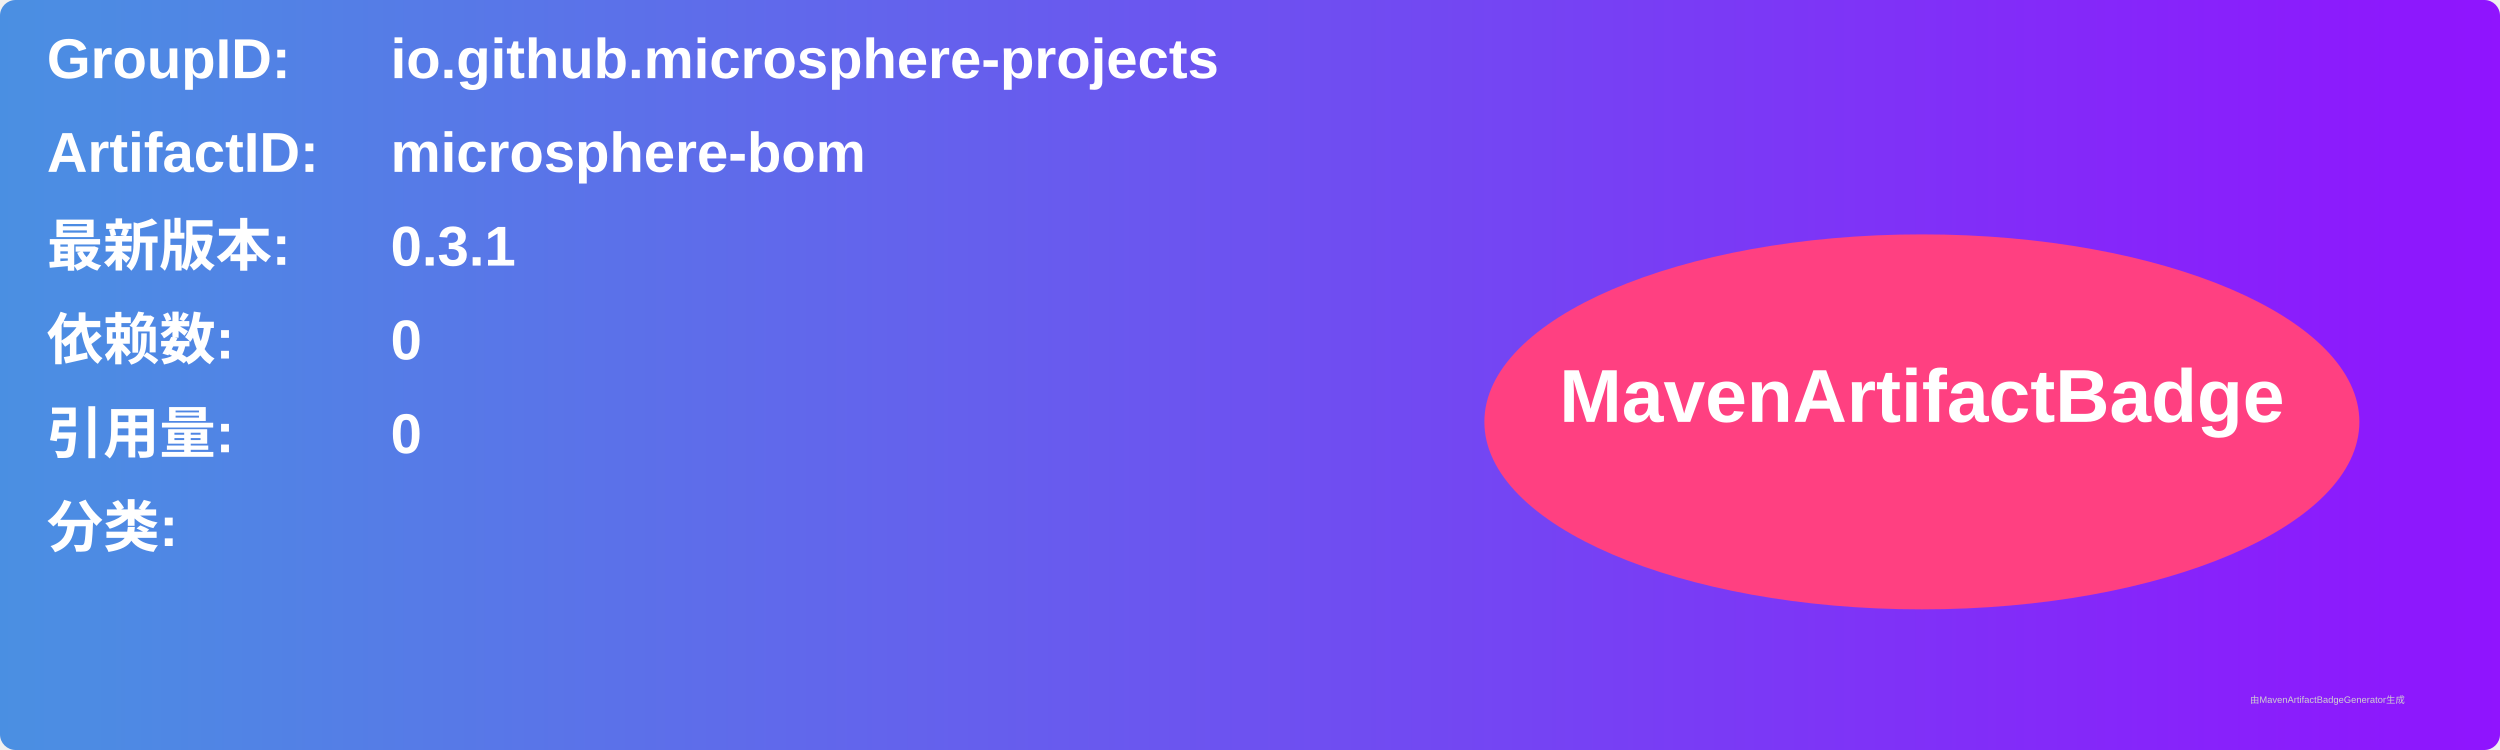
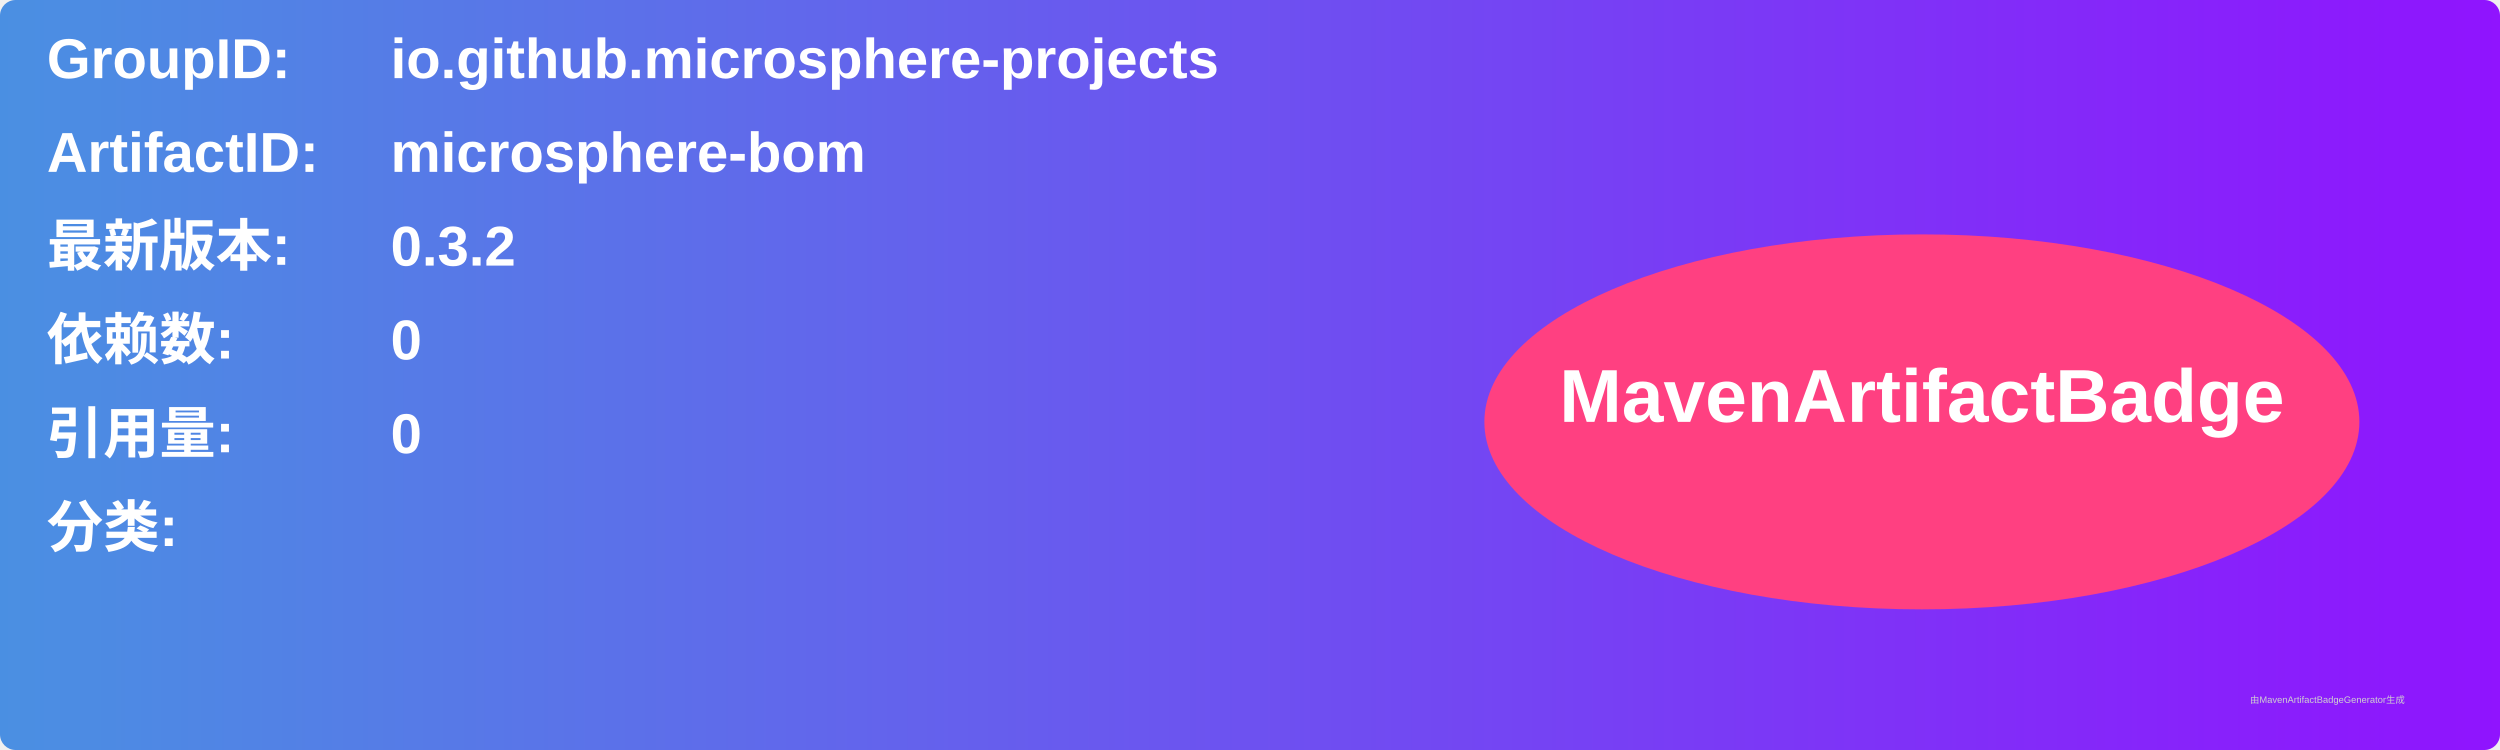
<svg xmlns="http://www.w3.org/2000/svg" width="800" height="240" viewBox="0 0 800 240">
  <linearGradient id="grad" x1="0%" y1="0%" x2="100%" y2="0%">
    <stop offset="0%" stop-color="#4a90e2" />
    <stop offset="100%" stop-color="#9013fe" />
  </linearGradient>
  <rect width="100%" height="100%" rx="5" ry="5" fill="url(#grad)" />
  <g transform="translate(15, 15)">
    <text x="0" y="10" font-family="Arial" font-size="18" fill="white" font-weight="bold" width="260">GroupID:</text>
    <text x="110" y="10" font-family="Arial" font-size="18" fill="white" font-weight="bold" width="460">io.github.microsphere-projects</text>
    <text x="0" y="40" font-family="Arial" font-size="18" fill="white" font-weight="bold" width="260">ArtifactID:</text>
    <text x="110" y="40" font-family="Arial" font-size="18" fill="white" font-weight="bold" width="460">microsphere-bom</text>
    <text x="0" y="70" font-family="Arial" font-size="18" fill="white" font-weight="bold">最新版本:</text>
    <text x="110" y="70" font-family="Arial" font-size="18" fill="white" font-weight="bold">
-       <tspan font-weight="bold">0.3.1</tspan>
+       <tspan font-weight="bold">0.3.2</tspan>
    </text>
    <text x="0" y="100" font-family="Arial" font-size="18" fill="white" font-weight="bold">依赖数: </text>
    <text x="110" y="100" font-family="Arial" font-size="18" fill="white">
      <tspan font-weight="bold">0</tspan>
    </text>
    <text x="0" y="130" font-family="Arial" font-size="18" fill="white" font-weight="bold">引用量: </text>
    <text x="110" y="130" font-family="Arial" font-size="18" fill="white">
      <tspan font-weight="bold">0</tspan>
    </text>
    <text x="0" y="160" font-family="Arial" font-size="18" fill="white" font-weight="bold">分类:</text>
    <text x="10" y="190" font-family="Arial" font-size="10" fill="white">
      <tspan font-weight="bold" />
    </text>
    <ellipse cx="600" cy="120" rx="140" ry="60" fill="#ff4081" />
    <text x="600" y="120" text-anchor="middle" font-family="Arial" font-size="24" fill="white" font-weight="bold">MavenArtifactBadge</text>
  </g>
  <text x="720" y="225" font-family="Arial" font-size="3" fill="#d0d0d0">由MavenArtifactBadgeGenerator生成</text>
</svg>
